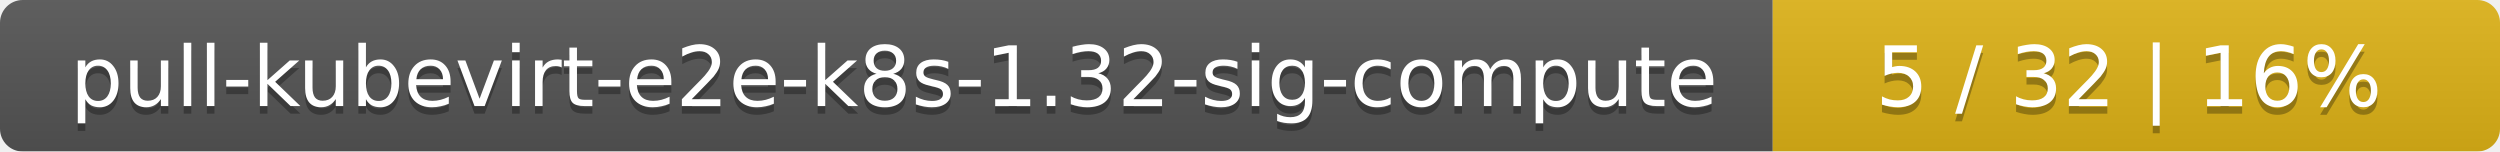
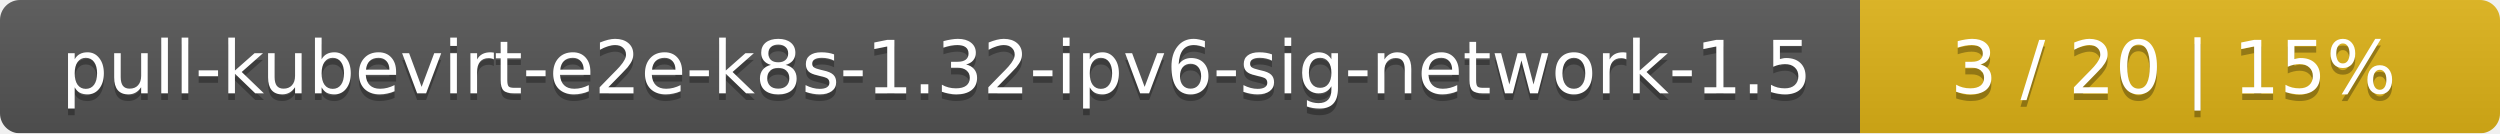
- <svg xmlns="http://www.w3.org/2000/svg" width="330" height="20">
+ <svg xmlns="http://www.w3.org/2000/svg" width="375" height="20">
  <linearGradient id="smooth" x2="0" y2="100%">
    <stop offset="0" stop-color="#bbb" stop-opacity=".1" />
    <stop offset="1" stop-opacity=".1" />
  </linearGradient>
  <mask id="round">
-     <rect width="330" height="20" rx="3" fill="#fff" />
+     <rect width="375" height="20" rx="3" fill="#fff" />
  </mask>
  <g mask="url(#round)">
-     <rect width="234" height="20" fill="#555" />
-     <rect x="234" width="96" height="20" fill="#dfb317" />
-     <rect width="330" height="20" fill="url(#smooth)" />
+     <rect width="279" height="20" fill="#555" />
+     <rect x="279" width="96" height="20" fill="#dfb317" />
+     <rect width="375" height="20" fill="url(#smooth)" />
  </g>
  <g fill="#fff" text-anchor="middle" font-family="DejaVu Sans,Verdana,Geneva,sans-serif" font-size="11">
-     <text x="118" y="15" fill="#010101" fill-opacity=".3">pull-kubevirt-e2e-k8s-1.32-sig-compute</text>
-     <text x="118" y="14">pull-kubevirt-e2e-k8s-1.32-sig-compute</text>
-     <text x="281" y="15" fill="#010101" fill-opacity=".3">5 / 32    |    16%</text>
-     <text x="281" y="14">5 / 32    |    16%</text>
+     <text x="140.5" y="15" fill="#010101" fill-opacity=".3">pull-kubevirt-e2e-k8s-1.32-ipv6-sig-network-1.5</text>
+     <text x="140.5" y="14">pull-kubevirt-e2e-k8s-1.32-ipv6-sig-network-1.5</text>
+     <text x="326" y="15" fill="#010101" fill-opacity=".3">3 / 20    |    15%</text>
+     <text x="326" y="14">3 / 20    |    15%</text>
  </g>
</svg>
